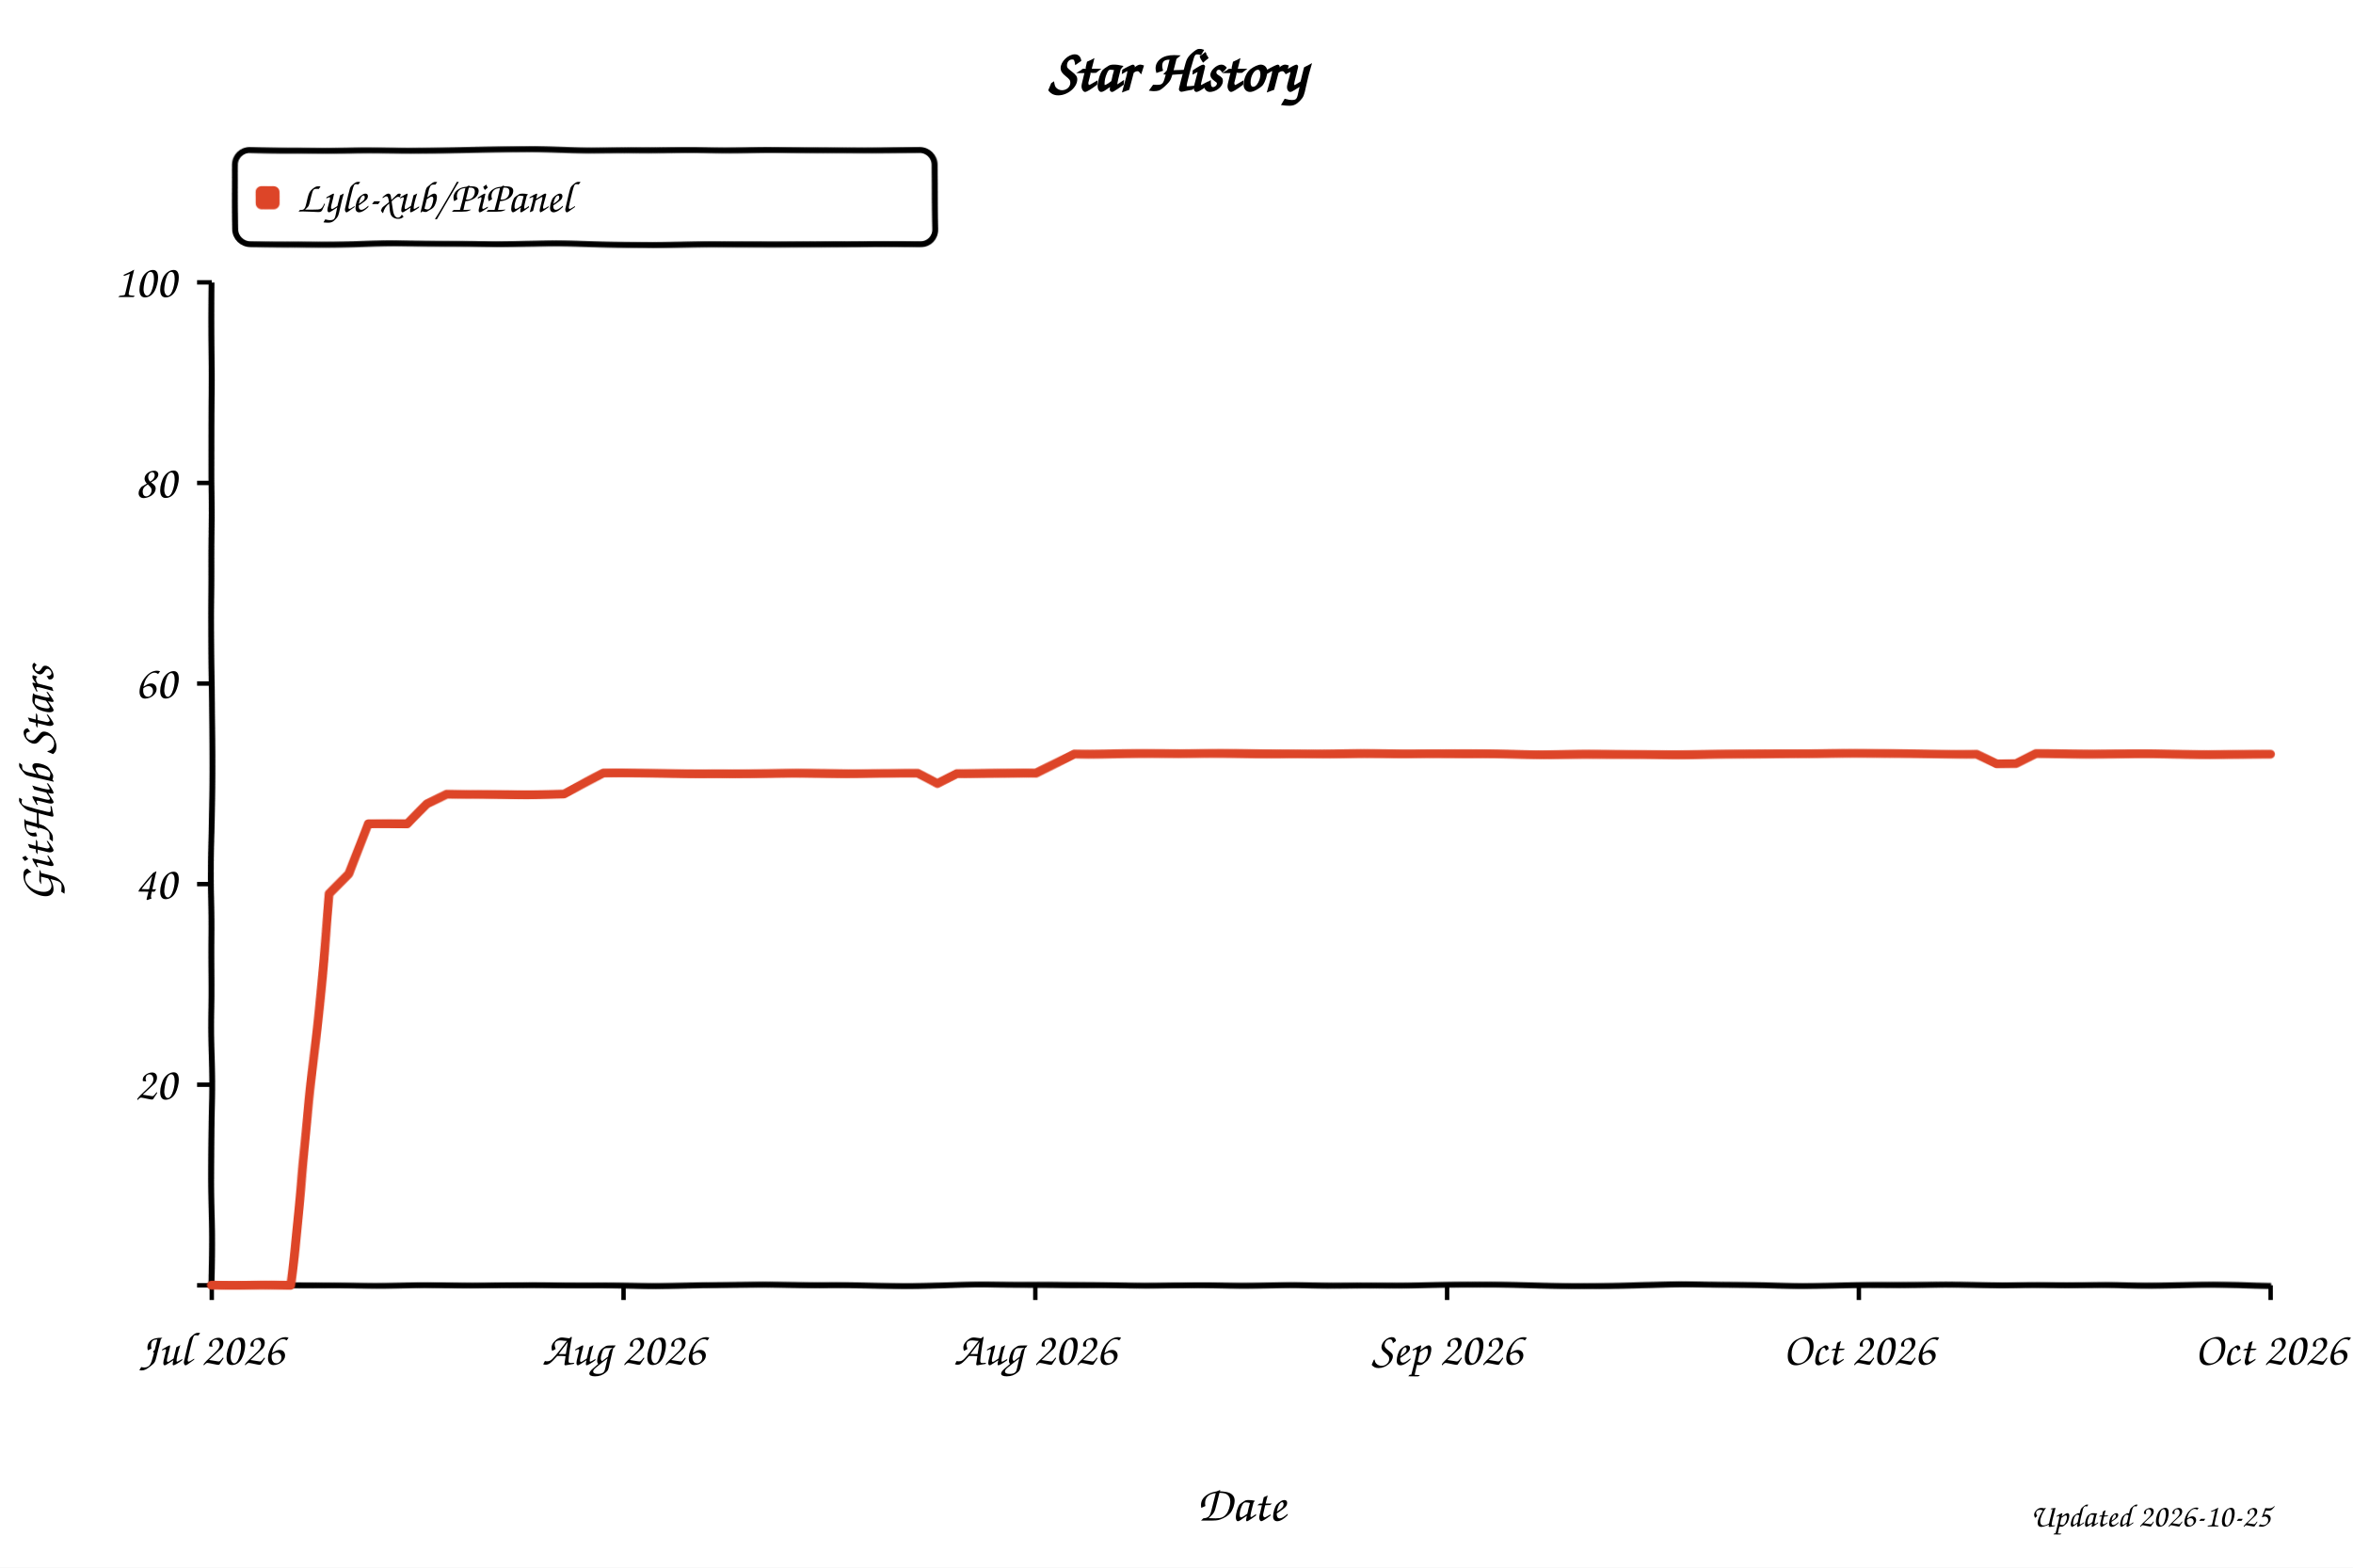
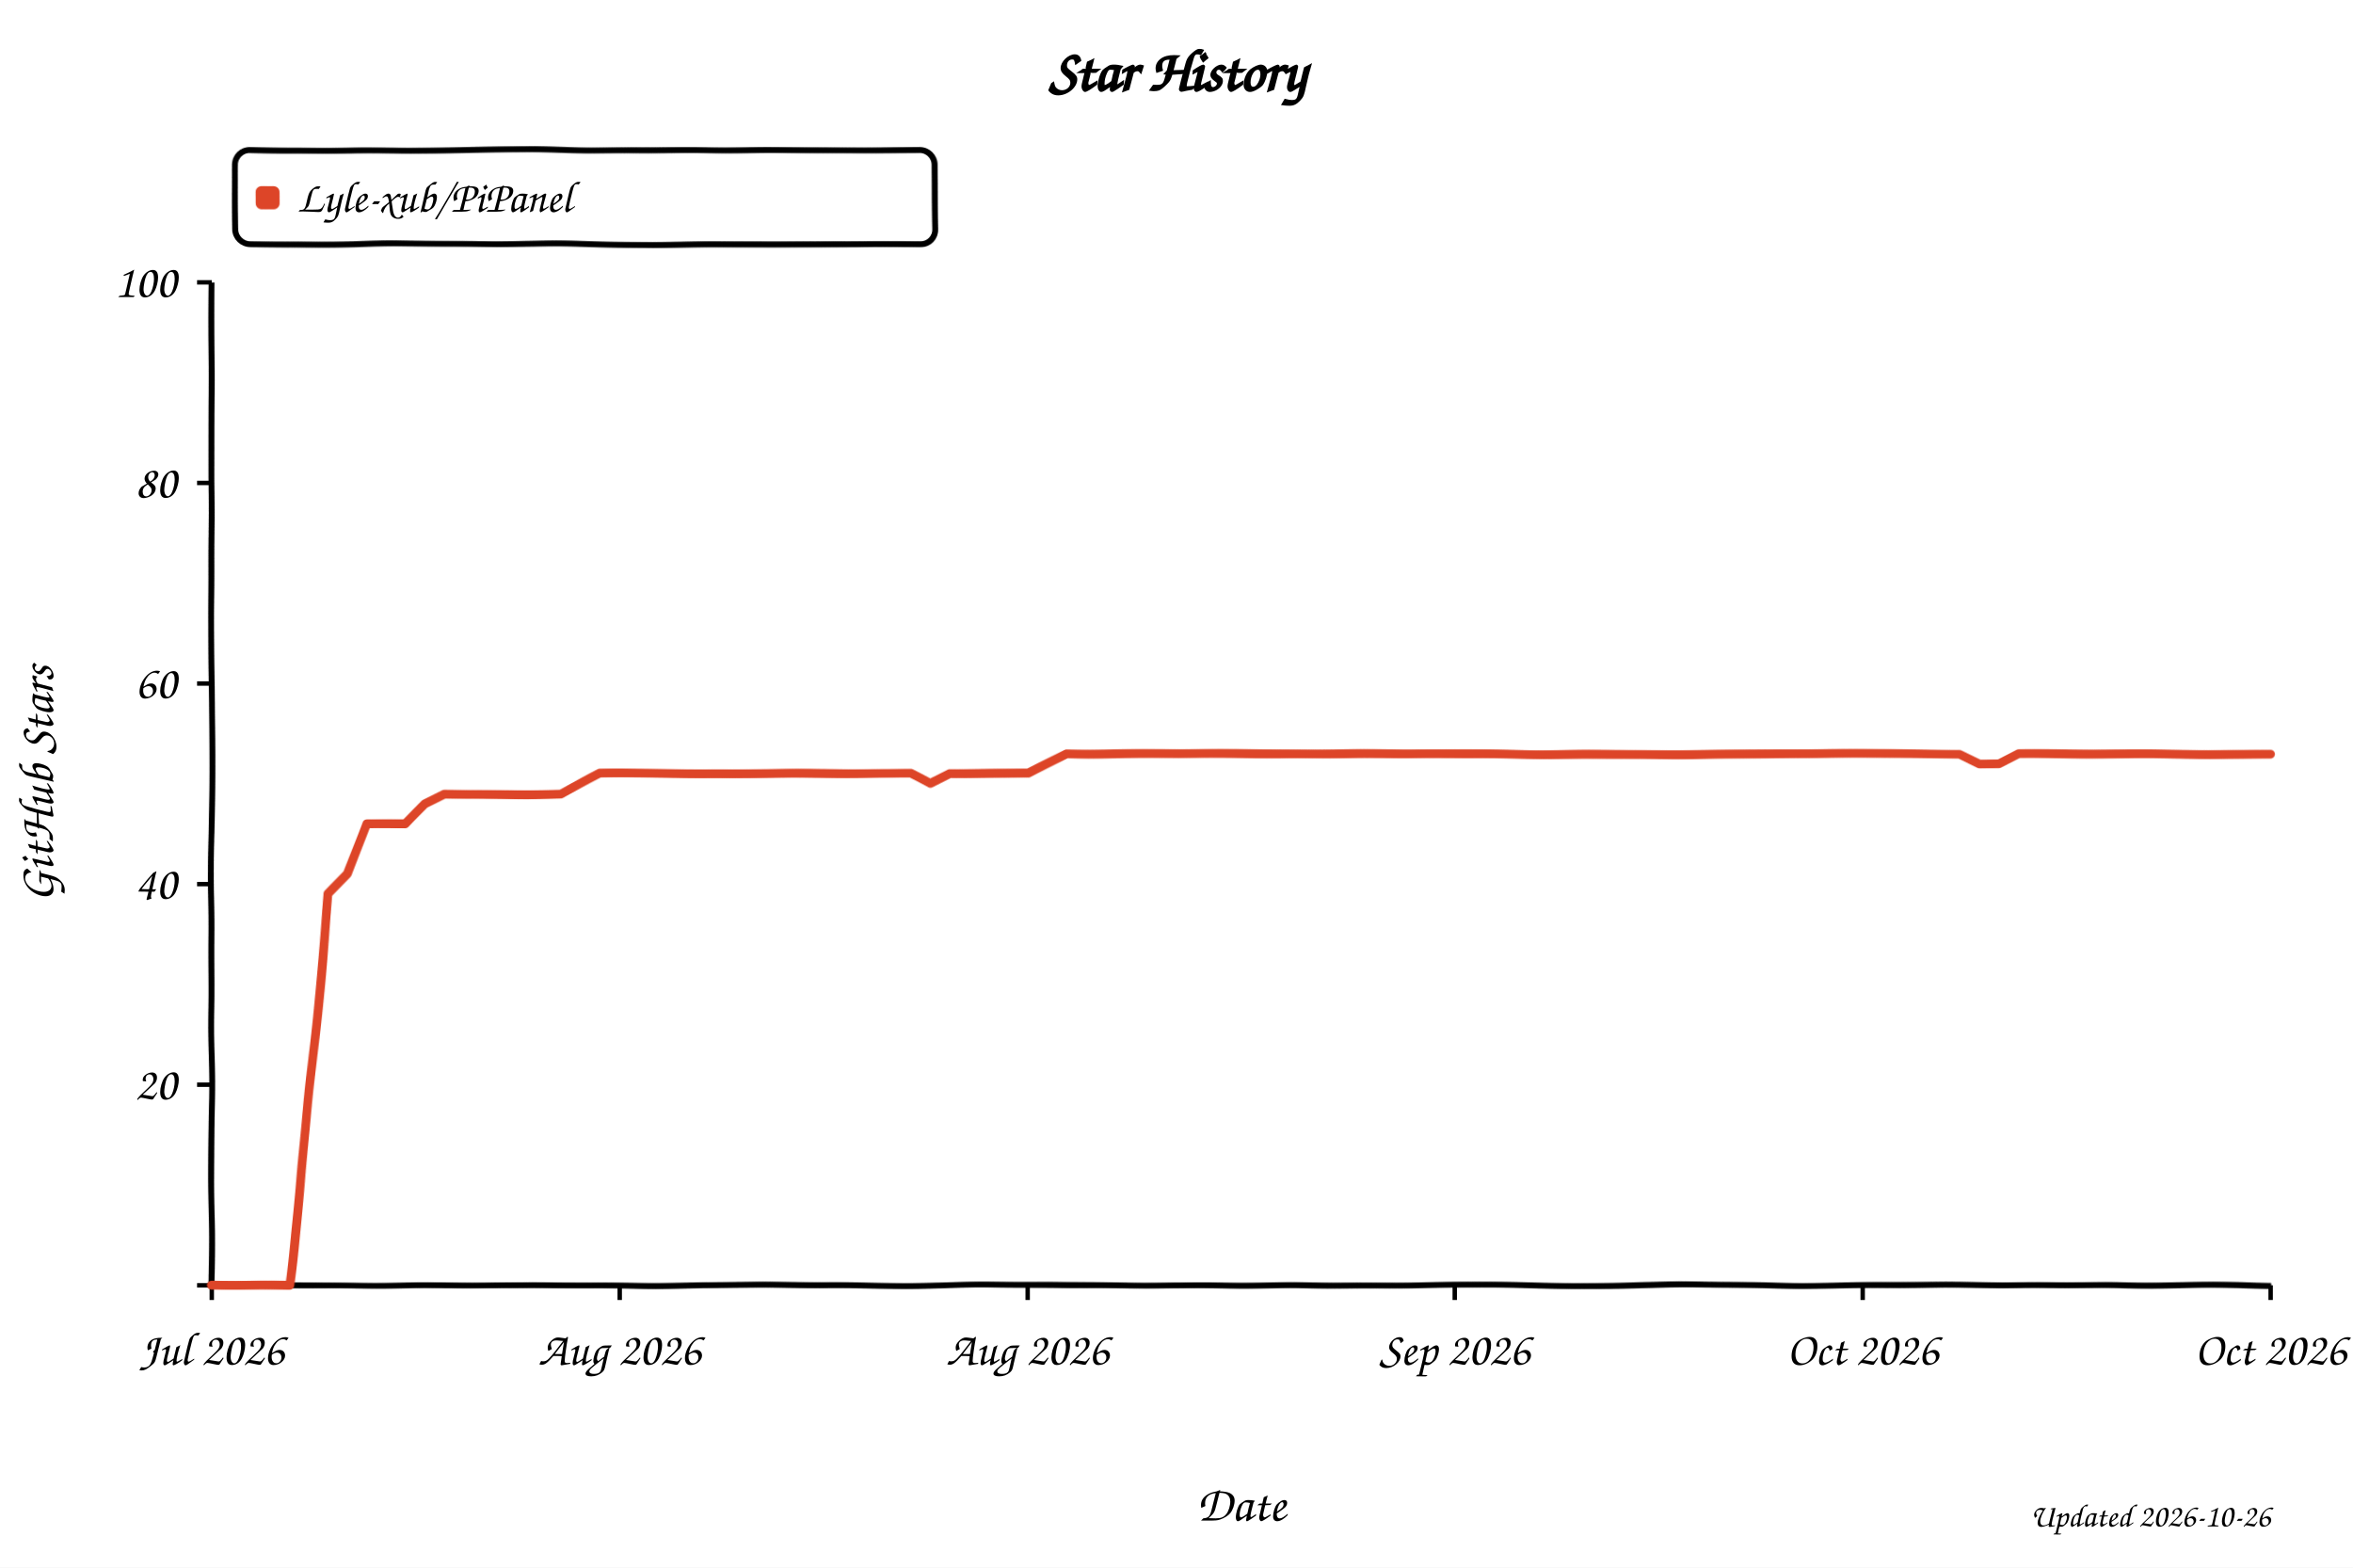
<svg xmlns="http://www.w3.org/2000/svg" width="800" height="533" viewBox="0 0 800 533" role="img" aria-labelledby="title desc" style="background:#fff">
  <defs>
    <filter id="xkcdify" x="-4%" y="-4%" width="108%" height="108%">
      <feTurbulence type="fractalNoise" baseFrequency="0.025" numOctaves="2" seed="11" result="noise" />
      <feDisplacementMap in="SourceGraphic" in2="noise" scale="1.2" xChannelSelector="R" yChannelSelector="G" />
    </filter>
  </defs>
  <style>
    text { font-family: "Comic Sans MS", "Bradley Hand", "Segoe Print", cursive; fill: #000; }
    .axis-line { fill: none; stroke: #000; stroke-width: 2; }
    .tick-mark { stroke: #000; stroke-width: 1.5; }
    .tick-label { font-size: 16px; }
    .axis-title { font-size: 17px; }
  </style>
  <rect width="800" height="533" fill="#fff" />
  <text x="50%" y="31" text-anchor="middle" font-size="20" font-weight="700">Star History</text>
  <rect x="80" y="51" width="238" height="32" rx="5" fill="#fff" fill-opacity="0.9" stroke="#000" stroke-width="2" filter="url(#xkcdify)" />
  <rect x="87" y="63" width="8" height="8" rx="2" fill="#dd4528" filter="url(#xkcdify)" />
  <text x="101" y="72" font-size="15">Lyle-xub/PiPanel</text>
  <path d="M 72 96 L 72 437 L 772 437" class="axis-line" filter="url(#xkcdify)" />
  <line x1="67" y1="437.0" x2="72" y2="437.0" class="tick-mark" />
  <text x="60" y="442.0" text-anchor="end" class="tick-label" />
  <line x1="67" y1="368.8" x2="72" y2="368.8" class="tick-mark" />
  <text x="60" y="373.8" text-anchor="end" class="tick-label">20</text>
  <line x1="67" y1="300.6" x2="72" y2="300.6" class="tick-mark" />
  <text x="60" y="305.6" text-anchor="end" class="tick-label">40</text>
  <line x1="67" y1="232.4" x2="72" y2="232.4" class="tick-mark" />
  <text x="60" y="237.4" text-anchor="end" class="tick-label">60</text>
  <line x1="67" y1="164.2" x2="72" y2="164.2" class="tick-mark" />
  <text x="60" y="169.2" text-anchor="end" class="tick-label">80</text>
  <line x1="67" y1="96.0" x2="72" y2="96.0" class="tick-mark" />
  <text x="60" y="101.0" text-anchor="end" class="tick-label">100</text>
  <line x1="72.0" y1="437" x2="72.0" y2="442" class="tick-mark" />
  <text x="72.0" y="464" text-anchor="middle" class="tick-label">Jul 2026</text>
-   <line x1="212.0" y1="437" x2="212.0" y2="442" class="tick-mark" />
-   <text x="212.0" y="464" text-anchor="middle" class="tick-label">Aug 2026</text>
-   <line x1="352.0" y1="437" x2="352.0" y2="442" class="tick-mark" />
-   <text x="352.0" y="464" text-anchor="middle" class="tick-label">Aug 2026</text>
-   <line x1="492.0" y1="437" x2="492.0" y2="442" class="tick-mark" />
-   <text x="492.0" y="464" text-anchor="middle" class="tick-label">Sep 2026</text>
-   <line x1="632.0" y1="437" x2="632.0" y2="442" class="tick-mark" />
-   <text x="632.0" y="464" text-anchor="middle" class="tick-label">Oct 2026</text>
+   <line x1="210.7" y1="437" x2="210.7" y2="442" class="tick-mark" />
+   <text x="210.7" y="464" text-anchor="middle" class="tick-label">Aug 2026</text>
+   <line x1="349.4" y1="437" x2="349.4" y2="442" class="tick-mark" />
+   <text x="349.4" y="464" text-anchor="middle" class="tick-label">Aug 2026</text>
+   <line x1="494.6" y1="437" x2="494.6" y2="442" class="tick-mark" />
+   <text x="494.6" y="464" text-anchor="middle" class="tick-label">Sep 2026</text>
+   <line x1="633.3" y1="437" x2="633.3" y2="442" class="tick-mark" />
+   <text x="633.3" y="464" text-anchor="middle" class="tick-label">Oct 2026</text>
  <line x1="772.0" y1="437" x2="772.0" y2="442" class="tick-mark" />
  <text x="772.0" y="464" text-anchor="middle" class="tick-label">Oct 2026</text>
-   <path d="M 72.0 437.0 L 85.3 437.0 L 92.0 437.0 L 98.7 437.0 L 105.3 372.2 L 112.0 304.0 L 118.7 297.2 L 125.3 280.1 L 132.0 280.1 L 138.7 280.1 L 145.3 273.3 L 152.0 269.9 L 158.7 269.9 L 165.3 269.9 L 172.0 269.9 L 178.7 269.9 L 185.3 269.9 L 192.0 269.9 L 198.7 266.5 L 205.3 263.1 L 212.0 263.1 L 218.7 263.1 L 225.3 263.1 L 232.0 263.1 L 238.7 263.1 L 245.3 263.1 L 252.0 263.1 L 258.7 263.1 L 265.3 263.1 L 272.0 263.1 L 278.7 263.1 L 285.3 263.1 L 292.0 263.1 L 298.7 263.1 L 305.3 263.1 L 312.0 263.1 L 318.7 266.5 L 325.3 263.1 L 332.0 263.1 L 338.7 263.1 L 345.3 263.1 L 352.0 263.1 L 358.7 259.7 L 365.3 256.3 L 372.0 256.3 L 378.7 256.3 L 385.3 256.3 L 392.0 256.3 L 398.7 256.3 L 405.3 256.3 L 412.0 256.3 L 418.7 256.3 L 425.3 256.3 L 432.0 256.3 L 438.7 256.3 L 445.3 256.3 L 452.0 256.3 L 458.7 256.3 L 465.3 256.3 L 472.0 256.3 L 478.7 256.3 L 485.3 256.3 L 492.0 256.3 L 498.7 256.3 L 505.3 256.3 L 512.0 256.3 L 518.7 256.3 L 525.3 256.3 L 532.0 256.3 L 538.7 256.3 L 545.3 256.3 L 552.0 256.3 L 558.7 256.3 L 565.3 256.3 L 572.0 256.3 L 578.7 256.3 L 585.3 256.3 L 592.0 256.3 L 598.7 256.3 L 605.3 256.3 L 612.0 256.3 L 618.7 256.3 L 625.3 256.3 L 632.0 256.3 L 638.7 256.3 L 645.3 256.3 L 652.0 256.3 L 658.7 256.3 L 665.3 256.3 L 672.0 256.3 L 678.7 259.7 L 685.3 259.7 L 692.0 256.3 L 698.7 256.3 L 705.3 256.3 L 712.0 256.3 L 718.7 256.3 L 725.3 256.3 L 732.0 256.3 L 738.7 256.3 L 745.3 256.3 L 752.0 256.3 L 758.7 256.3 L 765.3 256.3 L 772.0 256.3" fill="none" stroke="#dd4528" stroke-width="3" stroke-linejoin="round" stroke-linecap="round" filter="url(#xkcdify)" />
+   <path d="M 72.0 437.0 L 85.2 437.0 L 91.8 437.0 L 98.4 437.0 L 105.0 372.2 L 111.6 304.0 L 118.2 297.2 L 124.8 280.1 L 131.4 280.1 L 138.0 280.1 L 144.6 273.3 L 151.2 269.9 L 157.8 269.9 L 164.5 269.9 L 171.1 269.9 L 177.7 269.9 L 184.3 269.9 L 190.9 269.9 L 197.5 266.5 L 204.1 263.1 L 210.7 263.1 L 217.3 263.1 L 223.9 263.1 L 230.5 263.1 L 237.1 263.1 L 243.7 263.1 L 250.3 263.1 L 256.9 263.1 L 263.5 263.1 L 270.1 263.1 L 276.7 263.1 L 283.3 263.1 L 289.9 263.1 L 296.5 263.1 L 303.1 263.1 L 309.7 263.1 L 316.3 266.5 L 322.9 263.1 L 329.5 263.1 L 336.2 263.1 L 342.8 263.1 L 349.4 263.1 L 356.0 259.7 L 362.6 256.3 L 369.2 256.3 L 375.8 256.3 L 382.4 256.3 L 389.0 256.3 L 395.6 256.3 L 402.2 256.3 L 408.8 256.3 L 415.4 256.3 L 422.0 256.3 L 428.6 256.3 L 435.2 256.3 L 441.8 256.3 L 448.4 256.3 L 455.0 256.3 L 461.6 256.3 L 468.2 256.3 L 474.8 256.3 L 481.4 256.3 L 488.0 256.3 L 494.6 256.3 L 501.2 256.3 L 507.8 256.3 L 514.5 256.3 L 521.1 256.3 L 527.7 256.3 L 534.3 256.3 L 540.9 256.3 L 547.5 256.3 L 554.1 256.3 L 560.7 256.3 L 567.3 256.3 L 573.9 256.3 L 580.5 256.3 L 587.1 256.3 L 593.7 256.3 L 600.3 256.3 L 606.9 256.3 L 613.5 256.3 L 620.1 256.3 L 626.7 256.3 L 633.3 256.3 L 639.9 256.3 L 646.5 256.3 L 653.1 256.3 L 659.7 256.3 L 666.3 256.3 L 672.9 259.7 L 679.5 259.7 L 686.2 256.3 L 692.8 256.3 L 699.4 256.3 L 706.0 256.3 L 712.6 256.3 L 719.2 256.3 L 725.8 256.3 L 732.4 256.3 L 739.0 256.3 L 745.6 256.3 L 752.2 256.3 L 758.8 256.3 L 765.4 256.3 L 772.0 256.3" fill="none" stroke="#dd4528" stroke-width="3" stroke-linejoin="round" stroke-linecap="round" filter="url(#xkcdify)" />
  <text x="422.0" y="517" text-anchor="middle" class="axis-title">Date</text>
  <text x="18" y="266.5" text-anchor="middle" class="axis-title" transform="rotate(-90 18 266.5)">GitHub Stars</text>
-   <text x="772" y="519" text-anchor="end" font-size="11" fill="#999">Updated 2026-10-25</text>
+   <text x="772" y="519" text-anchor="end" font-size="11" fill="#999">Updated 2026-10-26</text>
</svg>
